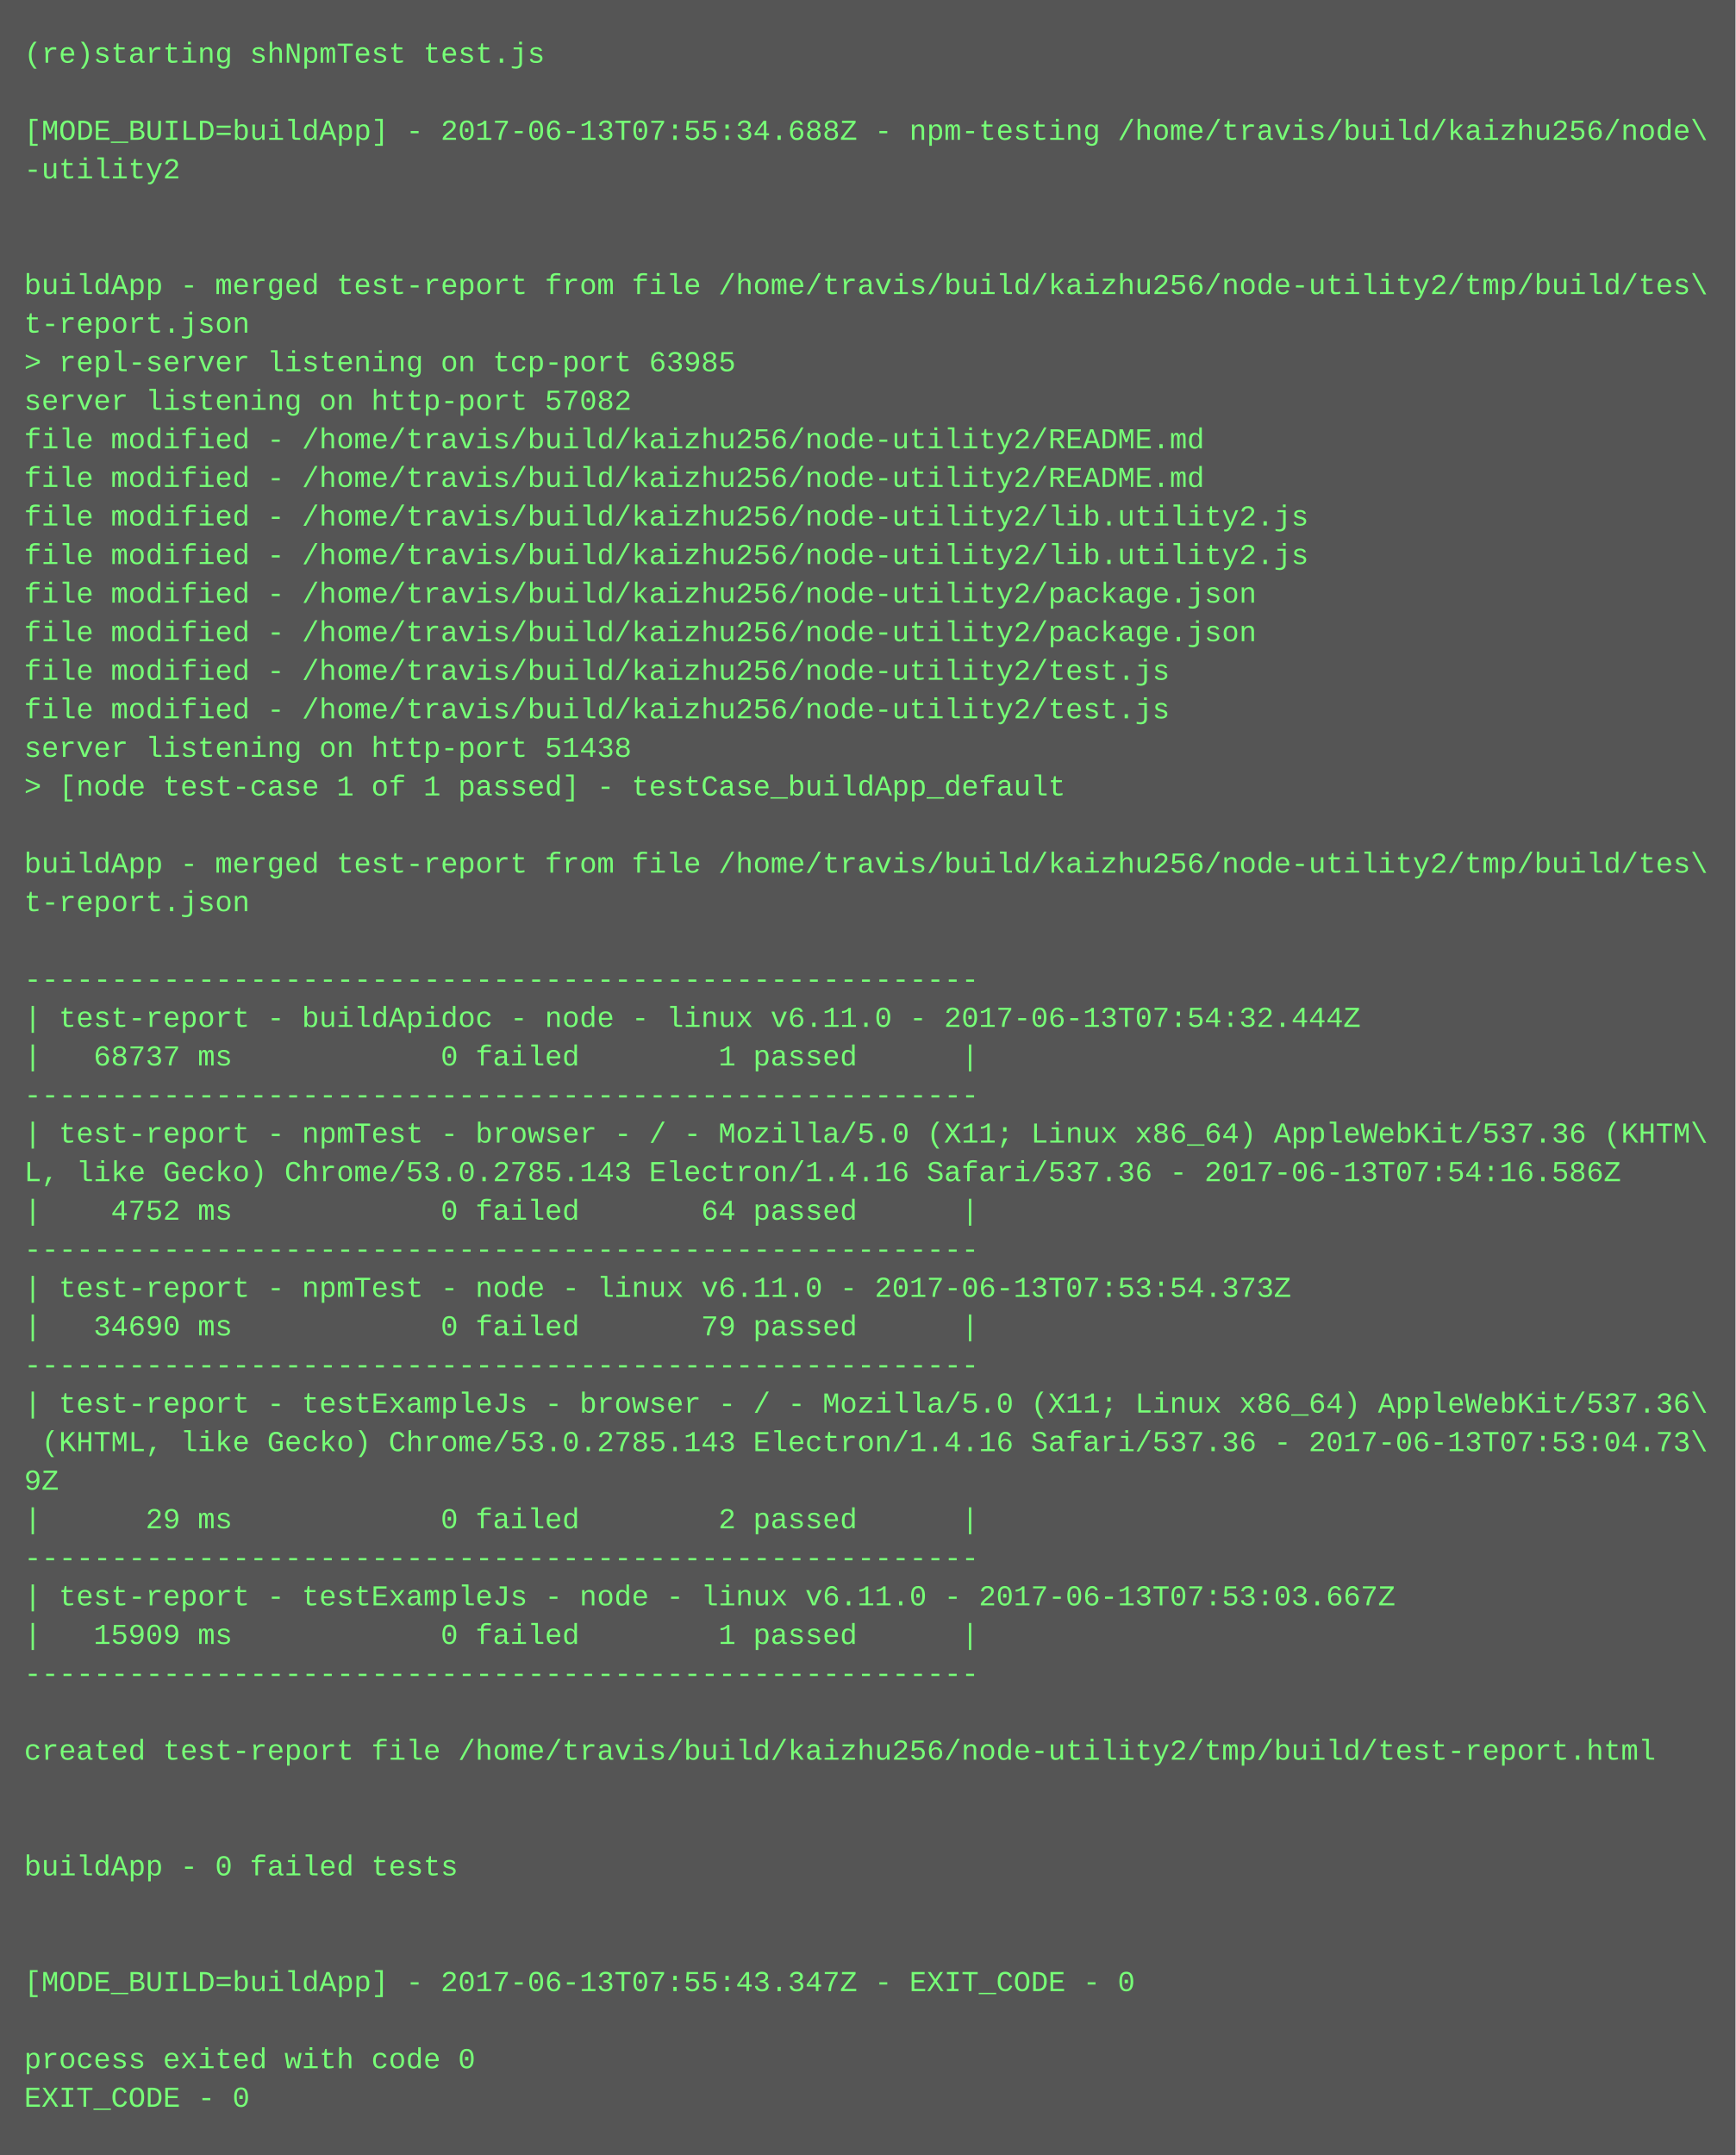
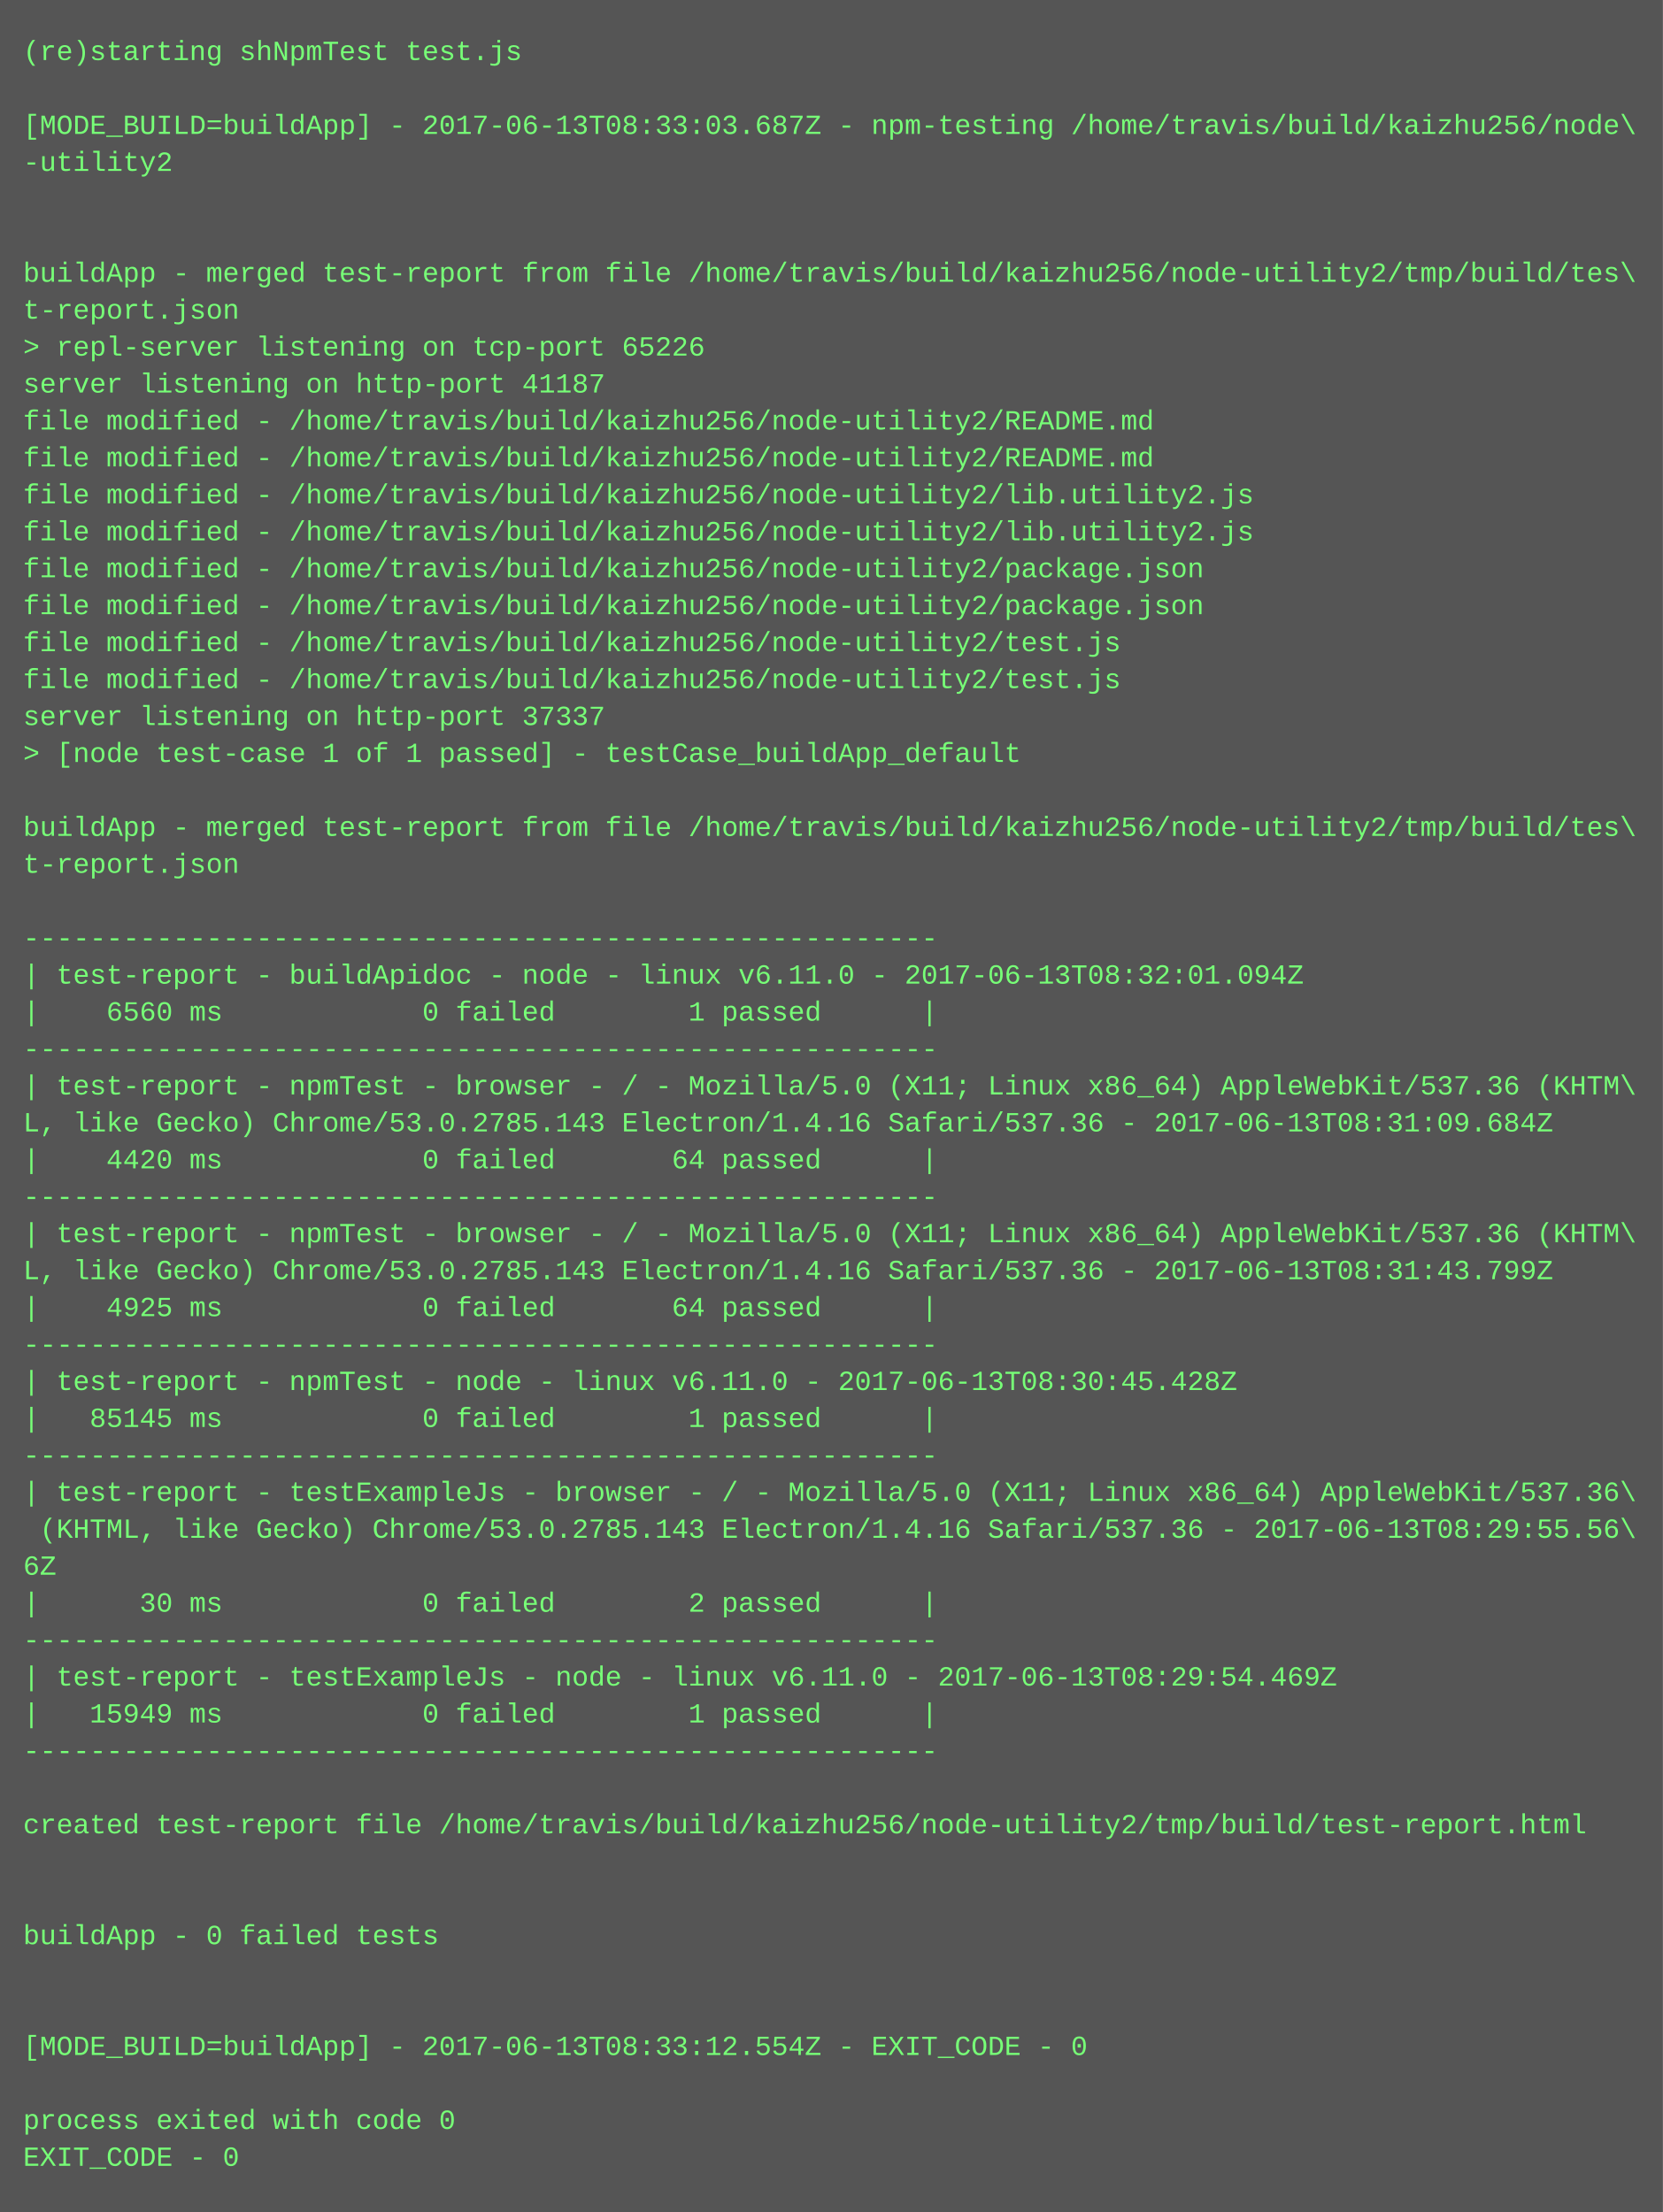
- <svg xmlns="http://www.w3.org/2000/svg" height="894" width="720">
-   <rect height="894" fill="#555" width="720" />
+ <svg xmlns="http://www.w3.org/2000/svg" height="958" width="720">
+   <rect height="958" fill="#555" width="720" />
  <text fill="#7f7" font-family="Courier New" font-size="12" xml:space="preserve">
    <tspan x="10" y="26">(re)starting shNpmTest test.js</tspan>
    <tspan x="10" y="42" />
-     <tspan x="10" y="58">[MODE_BUILD=buildApp] - 2017-06-13T07:55:34.688Z - npm-testing /home/travis/build/kaizhu256/node\</tspan>
+     <tspan x="10" y="58">[MODE_BUILD=buildApp] - 2017-06-13T08:33:03.687Z - npm-testing /home/travis/build/kaizhu256/node\</tspan>
    <tspan x="10" y="74">-utility2</tspan>
    <tspan x="10" y="90" />
    <tspan x="10" y="106" />
    <tspan x="10" y="122">buildApp - merged test-report from file /home/travis/build/kaizhu256/node-utility2/tmp/build/tes\</tspan>
    <tspan x="10" y="138">t-report.json</tspan>
-     <tspan x="10" y="154">&gt; repl-server listening on tcp-port 63985</tspan>
-     <tspan x="10" y="170">server listening on http-port 57082</tspan>
+     <tspan x="10" y="154">&gt; repl-server listening on tcp-port 65226</tspan>
+     <tspan x="10" y="170">server listening on http-port 41187</tspan>
    <tspan x="10" y="186">file modified - /home/travis/build/kaizhu256/node-utility2/README.md</tspan>
    <tspan x="10" y="202">file modified - /home/travis/build/kaizhu256/node-utility2/README.md</tspan>
    <tspan x="10" y="218">file modified - /home/travis/build/kaizhu256/node-utility2/lib.utility2.js</tspan>
    <tspan x="10" y="234">file modified - /home/travis/build/kaizhu256/node-utility2/lib.utility2.js</tspan>
    <tspan x="10" y="250">file modified - /home/travis/build/kaizhu256/node-utility2/package.json</tspan>
    <tspan x="10" y="266">file modified - /home/travis/build/kaizhu256/node-utility2/package.json</tspan>
    <tspan x="10" y="282">file modified - /home/travis/build/kaizhu256/node-utility2/test.js</tspan>
    <tspan x="10" y="298">file modified - /home/travis/build/kaizhu256/node-utility2/test.js</tspan>
-     <tspan x="10" y="314">server listening on http-port 51438</tspan>
+     <tspan x="10" y="314">server listening on http-port 37337</tspan>
    <tspan x="10" y="330">&gt; [node test-case 1 of 1 passed] - testCase_buildApp_default</tspan>
    <tspan x="10" y="346" />
    <tspan x="10" y="362">buildApp - merged test-report from file /home/travis/build/kaizhu256/node-utility2/tmp/build/tes\</tspan>
    <tspan x="10" y="378">t-report.json</tspan>
    <tspan x="10" y="394" />
    <tspan x="10" y="410">-------------------------------------------------------</tspan>
-     <tspan x="10" y="426">| test-report - buildApidoc - node - linux v6.11.0 - 2017-06-13T07:54:32.444Z</tspan>
-     <tspan x="10" y="442">|   68737 ms            0 failed        1 passed      |</tspan>
+     <tspan x="10" y="426">| test-report - buildApidoc - node - linux v6.11.0 - 2017-06-13T08:32:01.094Z</tspan>
+     <tspan x="10" y="442">|    6560 ms            0 failed        1 passed      |</tspan>
    <tspan x="10" y="458">-------------------------------------------------------</tspan>
    <tspan x="10" y="474">| test-report - npmTest - browser - / - Mozilla/5.0 (X11; Linux x86_64) AppleWebKit/537.36 (KHTM\</tspan>
-     <tspan x="10" y="490">L, like Gecko) Chrome/53.0.2785.143 Electron/1.4.16 Safari/537.36 - 2017-06-13T07:54:16.586Z</tspan>
-     <tspan x="10" y="506">|    4752 ms            0 failed       64 passed      |</tspan>
+     <tspan x="10" y="490">L, like Gecko) Chrome/53.0.2785.143 Electron/1.4.16 Safari/537.36 - 2017-06-13T08:31:09.684Z</tspan>
+     <tspan x="10" y="506">|    4420 ms            0 failed       64 passed      |</tspan>
    <tspan x="10" y="522">-------------------------------------------------------</tspan>
-     <tspan x="10" y="538">| test-report - npmTest - node - linux v6.11.0 - 2017-06-13T07:53:54.373Z</tspan>
-     <tspan x="10" y="554">|   34690 ms            0 failed       79 passed      |</tspan>
-     <tspan x="10" y="570">-------------------------------------------------------</tspan>
-     <tspan x="10" y="586">| test-report - testExampleJs - browser - / - Mozilla/5.0 (X11; Linux x86_64) AppleWebKit/537.36\</tspan>
-     <tspan x="10" y="602"> (KHTML, like Gecko) Chrome/53.0.2785.143 Electron/1.4.16 Safari/537.36 - 2017-06-13T07:53:04.73\</tspan>
-     <tspan x="10" y="618">9Z</tspan>
-     <tspan x="10" y="634">|      29 ms            0 failed        2 passed      |</tspan>
-     <tspan x="10" y="650">-------------------------------------------------------</tspan>
-     <tspan x="10" y="666">| test-report - testExampleJs - node - linux v6.11.0 - 2017-06-13T07:53:03.667Z</tspan>
-     <tspan x="10" y="682">|   15909 ms            0 failed        1 passed      |</tspan>
-     <tspan x="10" y="698">-------------------------------------------------------</tspan>
-     <tspan x="10" y="714" />
-     <tspan x="10" y="730">created test-report file /home/travis/build/kaizhu256/node-utility2/tmp/build/test-report.html</tspan>
-     <tspan x="10" y="746" />
-     <tspan x="10" y="762" />
-     <tspan x="10" y="778">buildApp - 0 failed tests</tspan>
-     <tspan x="10" y="794" />
+     <tspan x="10" y="538">| test-report - npmTest - browser - / - Mozilla/5.0 (X11; Linux x86_64) AppleWebKit/537.36 (KHTM\</tspan>
+     <tspan x="10" y="554">L, like Gecko) Chrome/53.0.2785.143 Electron/1.4.16 Safari/537.36 - 2017-06-13T08:31:43.799Z</tspan>
+     <tspan x="10" y="570">|    4925 ms            0 failed       64 passed      |</tspan>
+     <tspan x="10" y="586">-------------------------------------------------------</tspan>
+     <tspan x="10" y="602">| test-report - npmTest - node - linux v6.11.0 - 2017-06-13T08:30:45.428Z</tspan>
+     <tspan x="10" y="618">|   85145 ms            0 failed        1 passed      |</tspan>
+     <tspan x="10" y="634">-------------------------------------------------------</tspan>
+     <tspan x="10" y="650">| test-report - testExampleJs - browser - / - Mozilla/5.0 (X11; Linux x86_64) AppleWebKit/537.36\</tspan>
+     <tspan x="10" y="666"> (KHTML, like Gecko) Chrome/53.0.2785.143 Electron/1.4.16 Safari/537.36 - 2017-06-13T08:29:55.56\</tspan>
+     <tspan x="10" y="682">6Z</tspan>
+     <tspan x="10" y="698">|      30 ms            0 failed        2 passed      |</tspan>
+     <tspan x="10" y="714">-------------------------------------------------------</tspan>
+     <tspan x="10" y="730">| test-report - testExampleJs - node - linux v6.11.0 - 2017-06-13T08:29:54.469Z</tspan>
+     <tspan x="10" y="746">|   15949 ms            0 failed        1 passed      |</tspan>
+     <tspan x="10" y="762">-------------------------------------------------------</tspan>
+     <tspan x="10" y="778" />
+     <tspan x="10" y="794">created test-report file /home/travis/build/kaizhu256/node-utility2/tmp/build/test-report.html</tspan>
    <tspan x="10" y="810" />
-     <tspan x="10" y="826">[MODE_BUILD=buildApp] - 2017-06-13T07:55:43.347Z - EXIT_CODE - 0</tspan>
-     <tspan x="10" y="842" />
-     <tspan x="10" y="858">process exited with code 0</tspan>
-     <tspan x="10" y="874">EXIT_CODE - 0</tspan>
+     <tspan x="10" y="826" />
+     <tspan x="10" y="842">buildApp - 0 failed tests</tspan>
+     <tspan x="10" y="858" />
+     <tspan x="10" y="874" />
+     <tspan x="10" y="890">[MODE_BUILD=buildApp] - 2017-06-13T08:33:12.554Z - EXIT_CODE - 0</tspan>
+     <tspan x="10" y="906" />
+     <tspan x="10" y="922">process exited with code 0</tspan>
+     <tspan x="10" y="938">EXIT_CODE - 0</tspan>
  </text>
</svg>
